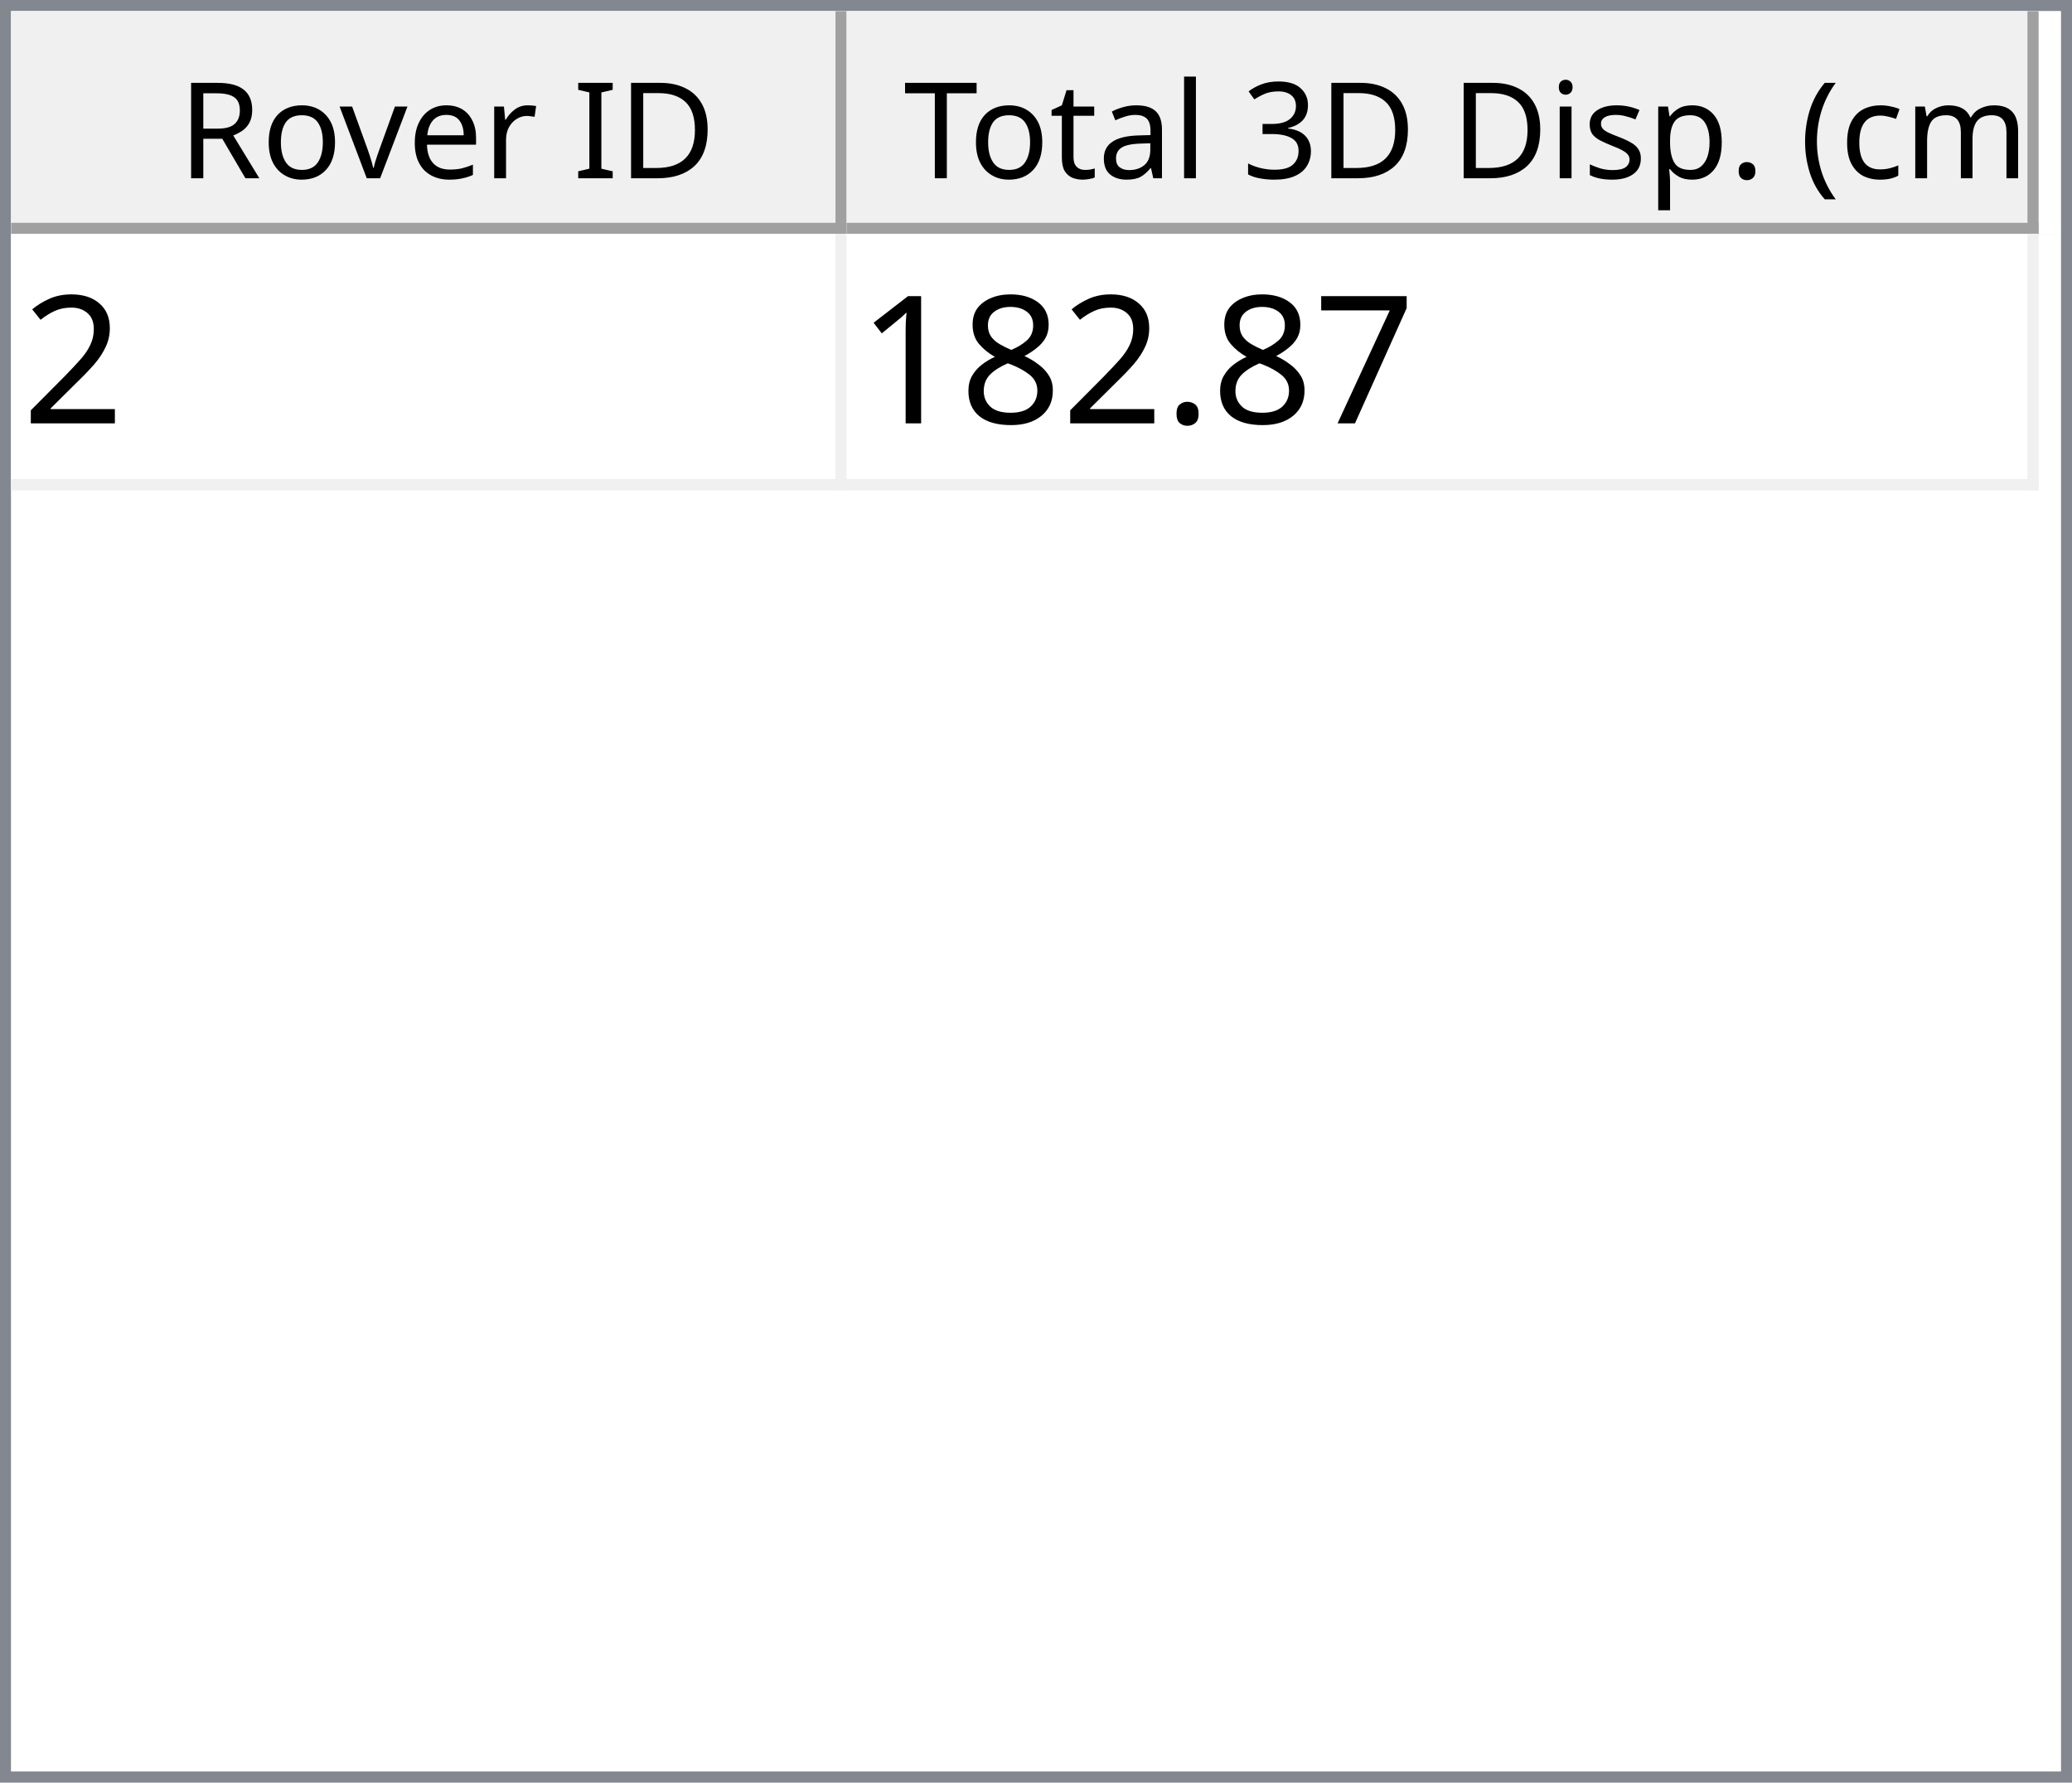
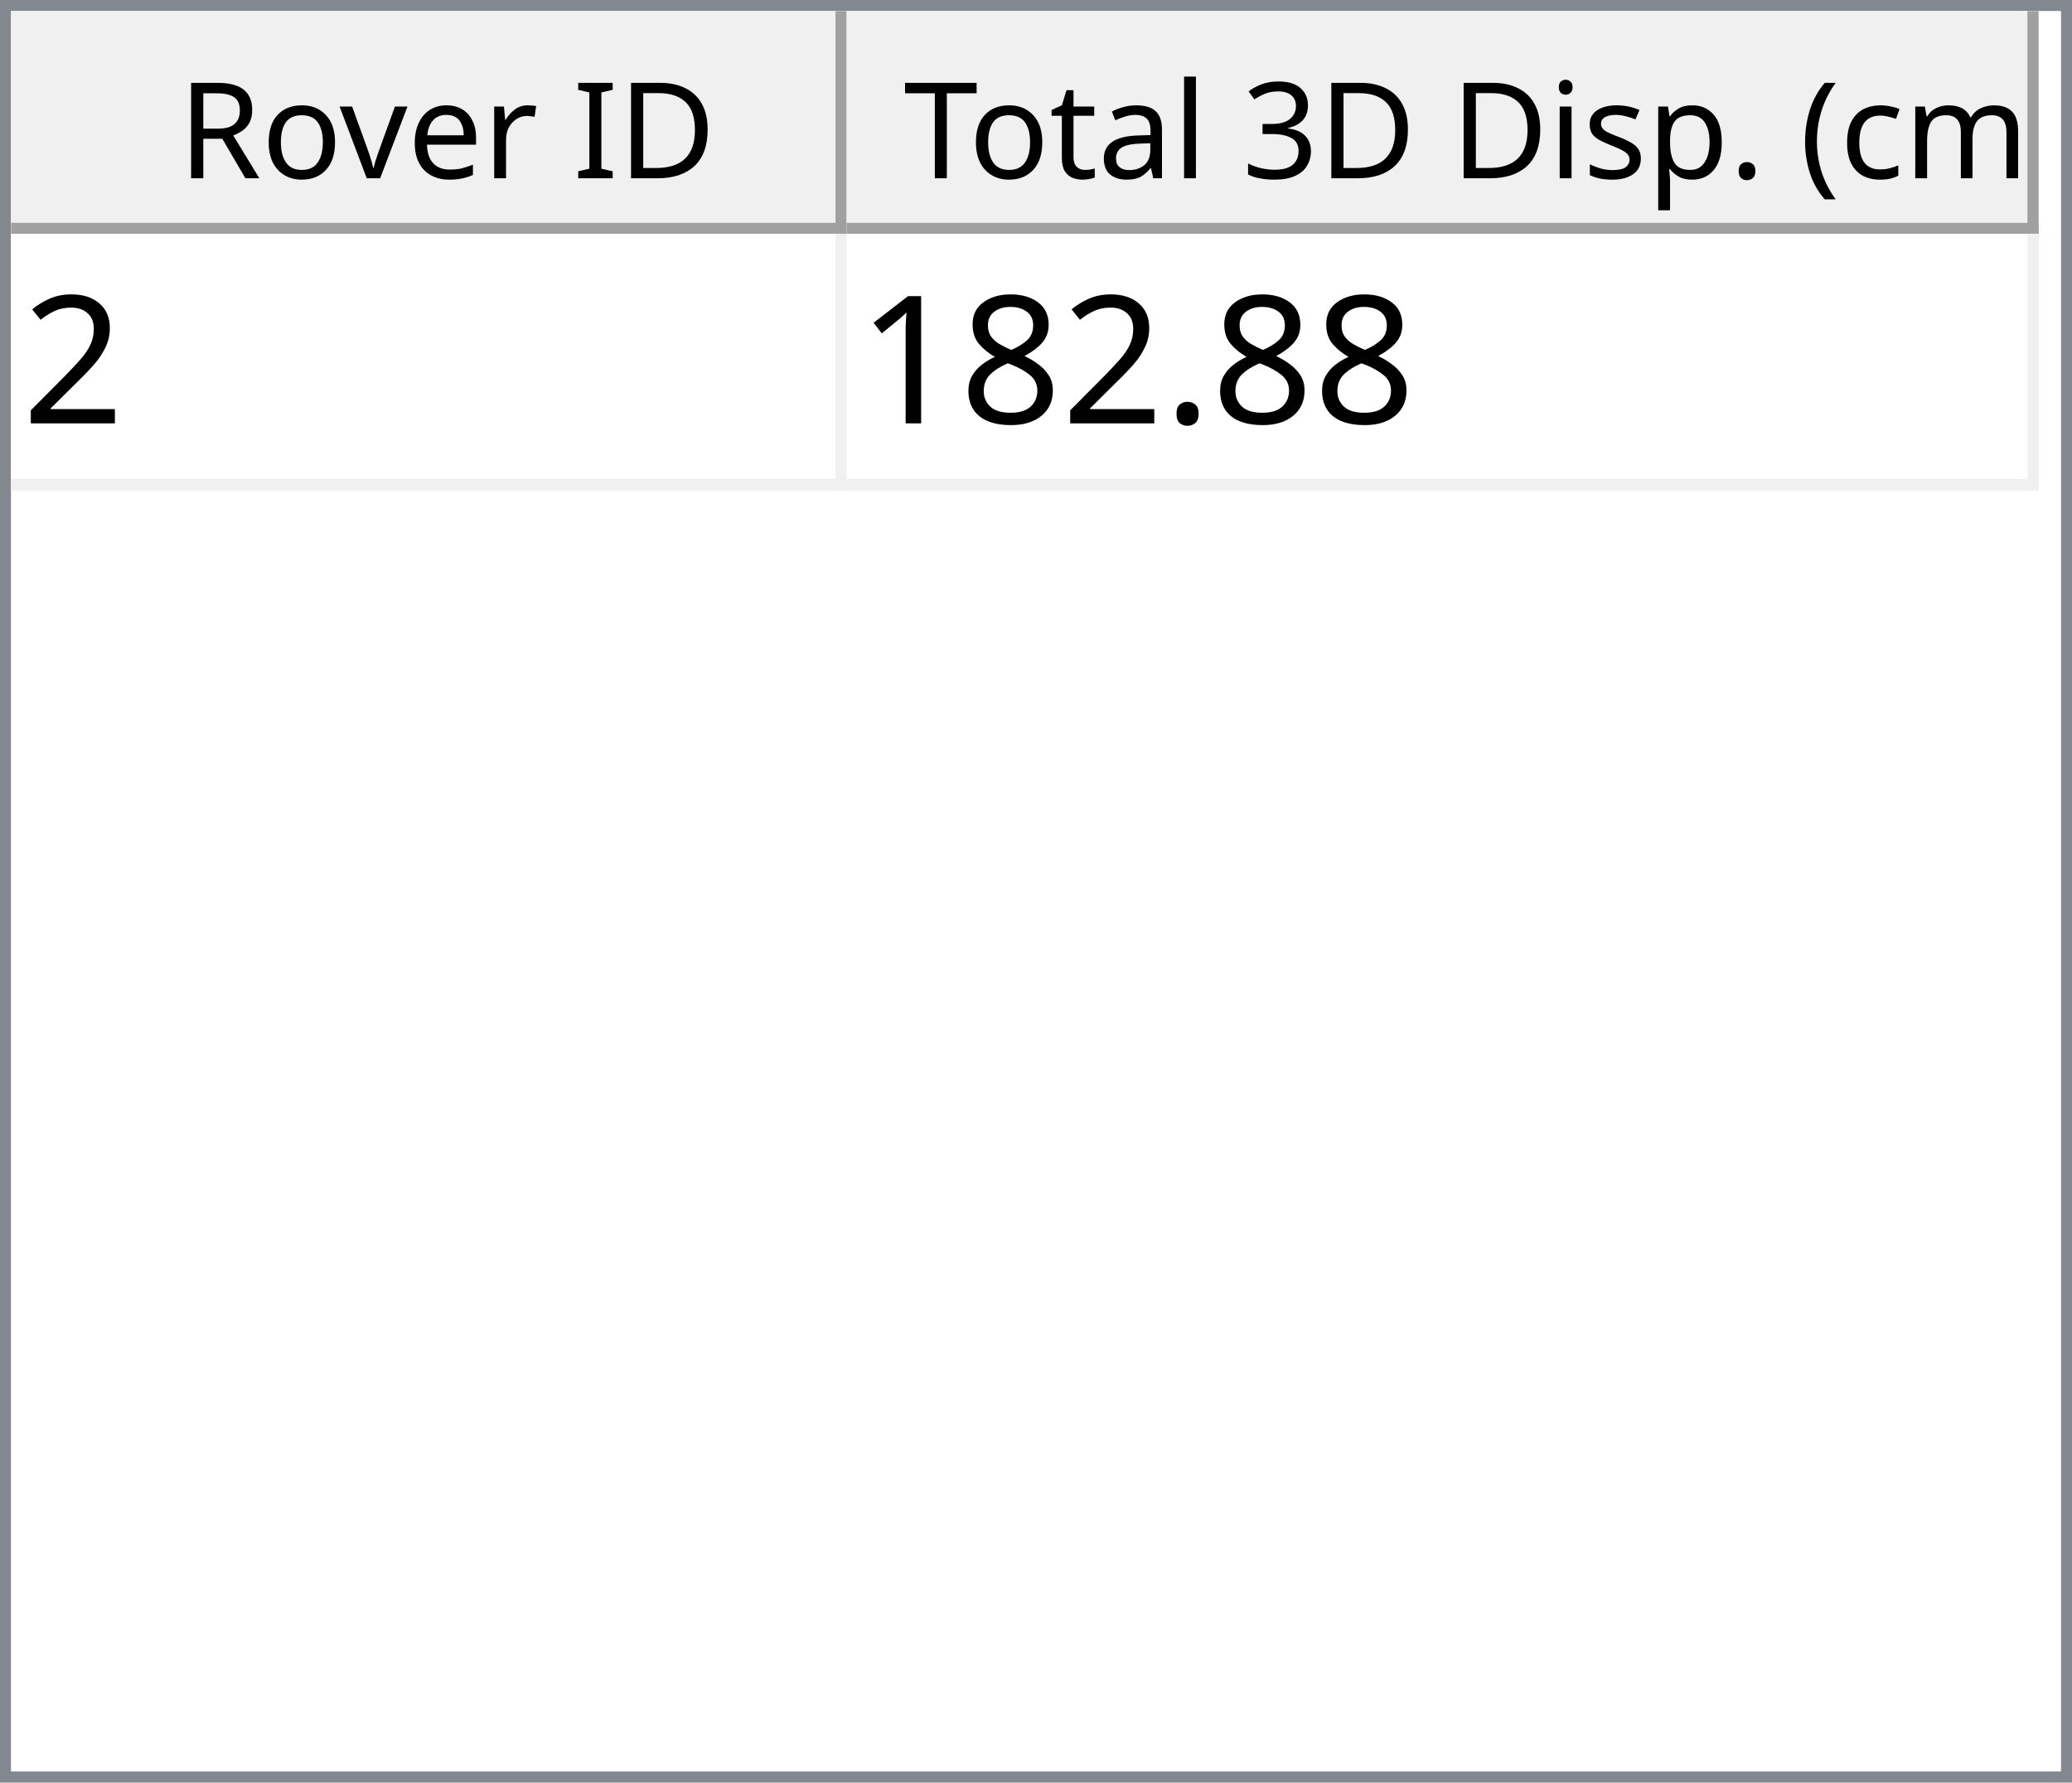
<svg xmlns="http://www.w3.org/2000/svg" style="fill-opacity:1; color-rendering:auto; color-interpolation:auto; text-rendering:auto; stroke:black; stroke-linecap:square; stroke-miterlimit:10; shape-rendering:auto; stroke-opacity:1; fill:black; stroke-dasharray:none; font-weight:normal; stroke-width:1; font-family:'Dialog'; font-style:normal; stroke-linejoin:miter; font-size:12px; stroke-dashoffset:0; image-rendering:auto;" width="186" height="160">
  <defs id="genericDefs" />
  <g>
    <defs id="defs1">
      <clipPath clipPathUnits="userSpaceOnUse" id="clipPath1">
        <path d="M0 0 L186 0 L186 160 L0 160 L0 0 Z" />
      </clipPath>
      <clipPath clipPathUnits="userSpaceOnUse" id="clipPath2">
        <path d="M0 0 L0 160 L186 160 L186 0 Z" />
      </clipPath>
      <clipPath clipPathUnits="userSpaceOnUse" id="clipPath3">
        <path d="M0 0 L0 20 L184 20 L184 0 Z" />
      </clipPath>
      <clipPath clipPathUnits="userSpaceOnUse" id="clipPath4">
        <path d="M0 0 L0 20 L75 20 L75 0 Z" />
      </clipPath>
      <clipPath clipPathUnits="userSpaceOnUse" id="clipPath5">
        <path d="M1 1 L1 19 L74 19 L74 1 Z" />
      </clipPath>
      <clipPath clipPathUnits="userSpaceOnUse" id="clipPath6">
        <path d="M0 0 L0 18 L73 18 L73 0 Z" />
      </clipPath>
      <clipPath clipPathUnits="userSpaceOnUse" id="clipPath7">
        <path d="M-0.5 -0.5 L-0.5 19.5 L74.5 19.5 L74.5 -0.5 Z" />
      </clipPath>
      <clipPath clipPathUnits="userSpaceOnUse" id="clipPath8">
        <path d="M0 0 L0 20 L107 20 L107 0 Z" />
      </clipPath>
      <clipPath clipPathUnits="userSpaceOnUse" id="clipPath9">
        <path d="M1 1 L1 19 L106 19 L106 1 Z" />
      </clipPath>
      <clipPath clipPathUnits="userSpaceOnUse" id="clipPath10">
        <path d="M0 0 L0 18 L105 18 L105 0 Z" />
      </clipPath>
      <clipPath clipPathUnits="userSpaceOnUse" id="clipPath11">
        <path d="M-0.5 -0.5 L-0.5 19.5 L106.5 19.5 L106.5 -0.5 Z" />
      </clipPath>
      <clipPath clipPathUnits="userSpaceOnUse" id="clipPath12">
        <path d="M0 0 L0 138 L184 138 L184 0 Z" />
      </clipPath>
      <clipPath clipPathUnits="userSpaceOnUse" id="clipPath13">
        <path d="M0 0 L0 23 L182 23 L182 0 Z" />
      </clipPath>
      <clipPath clipPathUnits="userSpaceOnUse" id="clipPath14">
        <path d="M-0.5 -0.5 L-0.5 22.5 L181.5 22.5 L181.5 -0.5 Z" />
      </clipPath>
      <clipPath clipPathUnits="userSpaceOnUse" id="clipPath15">
        <path d="M0 0 L0 22 L74 22 L74 0 Z" />
      </clipPath>
      <clipPath clipPathUnits="userSpaceOnUse" id="clipPath16">
        <path d="M0 0 L0 22 L106 22 L106 0 Z" />
      </clipPath>
      <font horiz-adv-x="64.551" id="font1">
        <font-face ascent="107.91" descent="25.098" units-per-em="100" style="font-style:normal; font-family:Segoe UI; font-weight:normal;" />
        <missing-glyph horiz-adv-x="64.551" d="M8.109 0 L8.109 68.266 L56.453 68.266 L56.453 0 L8.109 0 ZM15.328 7.234 L49.219 7.234 L49.219 61.031 L15.328 61.031 L15.328 7.234 Z" />
        <glyph unicode="D" horiz-adv-x="70.117" d="M9.188 0 L9.188 70.016 L28.516 70.016 Q65.531 70.016 65.531 35.891 Q65.531 19.672 55.25 9.836 Q44.969 0 27.734 0 L9.188 0 ZM17.391 62.594 L17.391 7.422 L27.828 7.422 Q41.609 7.422 49.273 14.797 Q56.938 22.172 56.938 35.688 Q56.938 62.594 28.328 62.594 L17.391 62.594 Z" />
        <glyph unicode="I" horiz-adv-x="26.611" d="M17.391 0 L9.188 0 L9.188 70.016 L17.391 70.016 L17.391 0 Z" />
        <glyph unicode=" " horiz-adv-x="27.393" d="" />
        <glyph unicode="r" horiz-adv-x="34.766" d="M34.188 41.891 Q32.078 43.5 28.125 43.5 Q23 43.5 19.555 38.672 Q16.109 33.844 16.109 25.484 L16.109 0 L8.109 0 L8.109 50 L16.109 50 L16.109 39.703 L16.312 39.703 Q18.016 44.969 21.531 47.922 Q25.047 50.875 29.391 50.875 Q32.516 50.875 34.188 50.203 L34.188 41.891 Z" />
        <glyph unicode="e" horiz-adv-x="52.295" d="M48.297 23 L12.984 23 Q13.188 14.656 17.484 10.109 Q21.781 5.562 29.297 5.562 Q37.75 5.562 44.828 11.141 L44.828 3.609 Q38.234 -1.172 27.391 -1.172 Q16.797 -1.172 10.742 5.641 Q4.688 12.453 4.688 24.812 Q4.688 36.469 11.305 43.82 Q17.922 51.172 27.734 51.172 Q37.547 51.172 42.922 44.828 Q48.297 38.484 48.297 27.203 L48.297 23 ZM40.094 29.781 Q40.047 36.719 36.75 40.578 Q33.453 44.438 27.594 44.438 Q21.922 44.438 17.969 40.383 Q14.016 36.328 13.094 29.781 L40.094 29.781 Z" />
        <glyph unicode="v" horiz-adv-x="47.9" d="M47.406 50 L27.484 0 L19.625 0 L0.688 50 L9.469 50 L22.172 13.672 Q23.578 9.672 23.922 6.688 L24.125 6.688 Q24.609 10.453 25.688 13.484 L38.969 50 L47.406 50 Z" />
        <glyph unicode="o" horiz-adv-x="58.594" d="M29 -1.172 Q17.922 -1.172 11.305 5.836 Q4.688 12.844 4.688 24.422 Q4.688 37.016 11.57 44.094 Q18.453 51.172 30.172 51.172 Q41.359 51.172 47.633 44.289 Q53.906 37.406 53.906 25.203 Q53.906 13.234 47.141 6.031 Q40.375 -1.172 29 -1.172 ZM29.594 44.438 Q21.875 44.438 17.383 39.188 Q12.891 33.938 12.891 24.703 Q12.891 15.828 17.43 10.695 Q21.969 5.562 29.594 5.562 Q37.359 5.562 41.531 10.594 Q45.703 15.625 45.703 24.906 Q45.703 34.281 41.531 39.359 Q37.359 44.438 29.594 44.438 Z" />
        <glyph unicode="R" horiz-adv-x="59.814" d="M59.375 0 L49.609 0 L37.891 19.625 Q36.281 22.359 34.766 24.289 Q33.25 26.219 31.664 27.438 Q30.078 28.656 28.25 29.219 Q26.422 29.781 24.125 29.781 L17.391 29.781 L17.391 0 L9.188 0 L9.188 70.016 L30.078 70.016 Q34.672 70.016 38.555 68.867 Q42.438 67.719 45.289 65.375 Q48.141 63.031 49.758 59.547 Q51.375 56.062 51.375 51.375 Q51.375 47.703 50.273 44.656 Q49.172 41.609 47.148 39.211 Q45.125 36.812 42.266 35.133 Q39.406 33.453 35.844 32.516 L35.844 32.328 Q37.594 31.547 38.891 30.547 Q40.188 29.547 41.359 28.18 Q42.531 26.812 43.68 25.078 Q44.828 23.344 46.234 21.047 L59.375 0 ZM17.391 62.594 L17.391 37.203 L28.516 37.203 Q31.594 37.203 34.203 38.133 Q36.812 39.062 38.719 40.797 Q40.625 42.531 41.703 45.047 Q42.781 47.562 42.781 50.688 Q42.781 56.297 39.141 59.445 Q35.5 62.594 28.609 62.594 L17.391 62.594 Z" />
        <glyph unicode=")" horiz-adv-x="30.176" d="M8.297 -15.922 L1.172 -15.922 Q16.406 2.344 16.406 26.812 Q16.406 51.469 1.078 70.016 L8.297 70.016 Q23.531 52.156 23.531 26.703 Q23.531 1.375 8.297 -15.922 Z" />
        <glyph unicode="m" horiz-adv-x="86.133" d="M79.109 0 L71.094 0 L71.094 28.719 Q71.094 37.016 68.531 40.727 Q65.969 44.438 59.906 44.438 Q54.781 44.438 51.195 39.75 Q47.609 35.062 47.609 28.516 L47.609 0 L39.594 0 L39.594 29.688 Q39.594 44.438 28.219 44.438 Q22.953 44.438 19.531 40.016 Q16.109 35.594 16.109 28.516 L16.109 0 L8.109 0 L8.109 50 L16.109 50 L16.109 42.094 L16.312 42.094 Q21.625 51.172 31.844 51.172 Q36.969 51.172 40.773 48.312 Q44.578 45.453 46 40.828 Q51.562 51.172 62.594 51.172 Q79.109 51.172 79.109 30.812 L79.109 0 Z" />
        <glyph unicode="c" horiz-adv-x="46.191" d="M42.188 2.297 Q36.422 -1.172 28.516 -1.172 Q17.828 -1.172 11.258 5.789 Q4.688 12.75 4.688 23.828 Q4.688 36.188 11.766 43.68 Q18.844 51.172 30.672 51.172 Q37.25 51.172 42.281 48.734 L42.281 40.531 Q36.719 44.438 30.375 44.438 Q22.703 44.438 17.797 38.945 Q12.891 33.453 12.891 24.516 Q12.891 15.719 17.508 10.641 Q22.125 5.562 29.891 5.562 Q36.422 5.562 42.188 9.906 L42.188 2.297 Z" />
        <glyph unicode="(" horiz-adv-x="30.176" d="M29.109 -15.922 L21.969 -15.922 Q6.844 1.375 6.844 26.703 Q6.844 52.156 21.969 70.016 L29.203 70.016 Q13.875 51.469 13.875 26.812 Q13.875 2.344 29.109 -15.922 Z" />
        <glyph unicode="." horiz-adv-x="21.68" d="M10.891 -1.078 Q8.641 -1.078 7.055 0.539 Q5.469 2.156 5.469 4.391 Q5.469 6.641 7.055 8.273 Q8.641 9.906 10.891 9.906 Q13.188 9.906 14.797 8.273 Q16.406 6.641 16.406 4.391 Q16.406 2.156 14.797 0.539 Q13.188 -1.078 10.891 -1.078 Z" />
        <glyph unicode="p" horiz-adv-x="58.789" d="M16.312 7.234 L16.109 7.234 L16.109 -23 L8.109 -23 L8.109 50 L16.109 50 L16.109 41.219 L16.312 41.219 Q22.219 51.172 33.594 51.172 Q43.266 51.172 48.688 44.461 Q54.109 37.75 54.109 26.469 Q54.109 13.922 48 6.375 Q41.891 -1.172 31.297 -1.172 Q21.578 -1.172 16.312 7.234 ZM16.109 27.391 L16.109 20.406 Q16.109 14.203 20.141 9.883 Q24.172 5.562 30.375 5.562 Q37.641 5.562 41.773 11.133 Q45.906 16.703 45.906 26.609 Q45.906 34.969 42.047 39.703 Q38.188 44.438 31.594 44.438 Q24.609 44.438 20.359 39.578 Q16.109 34.719 16.109 27.391 Z" />
        <glyph unicode="s" horiz-adv-x="42.432" d="M5.078 1.812 L5.078 10.406 Q11.625 5.562 19.484 5.562 Q30.031 5.562 30.031 12.594 Q30.031 14.594 29.125 15.992 Q28.219 17.391 26.68 18.461 Q25.141 19.531 23.07 20.383 Q21 21.234 18.609 22.172 Q15.281 23.484 12.766 24.828 Q10.25 26.172 8.57 27.859 Q6.891 29.547 6.031 31.695 Q5.172 33.844 5.172 36.719 Q5.172 40.234 6.789 42.945 Q8.406 45.656 11.086 47.484 Q13.766 49.312 17.211 50.242 Q20.656 51.172 24.312 51.172 Q30.812 51.172 35.938 48.922 L35.938 40.828 Q30.422 44.438 23.25 44.438 Q21 44.438 19.195 43.922 Q17.391 43.406 16.094 42.477 Q14.797 41.547 14.086 40.258 Q13.375 38.969 13.375 37.406 Q13.375 35.453 14.086 34.133 Q14.797 32.812 16.164 31.789 Q17.531 30.766 19.484 29.938 Q21.438 29.109 23.922 28.125 Q27.25 26.859 29.883 25.516 Q32.516 24.172 34.375 22.484 Q36.234 20.797 37.234 18.602 Q38.234 16.406 38.234 13.375 Q38.234 9.672 36.602 6.938 Q34.969 4.203 32.234 2.398 Q29.5 0.594 25.93 -0.289 Q22.359 -1.172 18.453 -1.172 Q10.75 -1.172 5.078 1.812 Z" />
        <glyph unicode="i" horiz-adv-x="24.219" d="M12.203 62.703 Q10.062 62.703 8.547 64.164 Q7.031 65.625 7.031 67.875 Q7.031 70.125 8.547 71.609 Q10.062 73.094 12.203 73.094 Q14.406 73.094 15.945 71.609 Q17.484 70.125 17.484 67.875 Q17.484 65.719 15.945 64.211 Q14.406 62.703 12.203 62.703 ZM16.109 0 L8.109 0 L8.109 50 L16.109 50 L16.109 0 Z" />
        <glyph unicode="3" horiz-adv-x="53.906" d="M46.531 19.828 Q46.531 15.094 44.75 11.211 Q42.969 7.328 39.719 4.57 Q36.469 1.812 31.93 0.297 Q27.391 -1.219 21.922 -1.219 Q11.922 -1.219 6 2.594 L6 11.188 Q13.094 5.609 22.219 5.609 Q25.875 5.609 28.828 6.539 Q31.781 7.469 33.906 9.227 Q36.031 10.984 37.18 13.477 Q38.328 15.969 38.328 19.094 Q38.328 32.812 18.797 32.812 L12.984 32.812 L12.984 39.594 L18.5 39.594 Q35.797 39.594 35.797 52.484 Q35.797 64.406 22.609 64.406 Q15.188 64.406 8.688 59.422 L8.688 67.188 Q15.375 71.188 24.609 71.188 Q29 71.188 32.57 69.969 Q36.141 68.75 38.68 66.555 Q41.219 64.359 42.609 61.281 Q44 58.203 44 54.5 Q44 40.672 30.031 36.719 L30.031 36.531 Q33.594 36.141 36.625 34.797 Q39.656 33.453 41.852 31.305 Q44.047 29.156 45.289 26.25 Q46.531 23.344 46.531 19.828 Z" />
        <glyph unicode="l" horiz-adv-x="24.219" d="M16.109 0 L8.109 0 L8.109 74.031 L16.109 74.031 L16.109 0 Z" />
        <glyph unicode="a" horiz-adv-x="50.879" d="M43.891 0 L35.891 0 L35.891 7.812 L35.688 7.812 Q30.469 -1.172 20.312 -1.172 Q12.844 -1.172 8.617 2.781 Q4.391 6.734 4.391 13.281 Q4.391 27.297 20.906 29.594 L35.891 31.688 Q35.891 44.438 25.594 44.438 Q16.547 44.438 9.281 38.281 L9.281 46.484 Q16.656 51.172 26.266 51.172 Q43.891 51.172 43.891 32.516 L43.891 0 ZM35.891 25.297 L23.828 23.641 Q18.266 22.859 15.43 20.875 Q12.594 18.891 12.594 13.875 Q12.594 10.203 15.211 7.883 Q17.828 5.562 22.172 5.562 Q28.125 5.562 32.008 9.742 Q35.891 13.922 35.891 20.312 L35.891 25.297 Z" />
        <glyph unicode="t" horiz-adv-x="33.887" d="M31.297 0.484 Q28.469 -1.078 23.828 -1.078 Q10.688 -1.078 10.688 13.578 L10.688 43.172 L2.094 43.172 L2.094 50 L10.688 50 L10.688 62.203 L18.703 64.797 L18.703 50 L31.297 50 L31.297 43.172 L18.703 43.172 L18.703 14.984 Q18.703 9.969 20.414 7.82 Q22.125 5.672 26.078 5.672 Q29.109 5.672 31.297 7.328 L31.297 0.484 Z" />
        <glyph unicode="T" horiz-adv-x="52.393" d="M50.594 62.594 L30.375 62.594 L30.375 0 L22.172 0 L22.172 62.594 L2 62.594 L2 70.016 L50.594 70.016 L50.594 62.594 Z" />
      </font>
      <font horiz-adv-x="75.0" id="font2">
        <font-face ascent="100.537" descent="21.973" units-per-em="100" style="font-style:normal; font-family:sans-serif; font-weight:normal;" />
        <missing-glyph horiz-adv-x="75.0" d="M12.5 0 L12.5 62.5 L62.5 62.5 L62.5 0 L12.5 0 ZM14.062 1.562 L60.938 1.562 L60.938 60.938 L14.062 60.938 L14.062 1.562 Z" />
        <glyph unicode="2" horiz-adv-x="55.615" d="M50.344 8.453 L50.344 0 L3.031 0 Q2.938 3.172 4.047 6.109 Q5.859 10.938 9.836 15.625 Q13.812 20.312 21.344 26.469 Q33.016 36.031 37.117 41.625 Q41.219 47.219 41.219 52.203 Q41.219 57.422 37.477 61.008 Q33.734 64.594 27.734 64.594 Q21.391 64.594 17.578 60.789 Q13.766 56.984 13.719 50.25 L4.688 51.172 Q5.609 61.281 11.664 66.578 Q17.719 71.875 27.938 71.875 Q38.234 71.875 44.242 66.164 Q50.25 60.453 50.25 52 Q50.25 47.703 48.492 43.555 Q46.734 39.406 42.656 34.812 Q38.578 30.219 29.109 22.219 Q21.188 15.578 18.945 13.211 Q16.703 10.844 15.234 8.453 L50.344 8.453 Z" />
-         <glyph unicode="7" horiz-adv-x="55.615" d="M4.734 62.203 L4.734 70.656 L51.078 70.656 L51.078 63.812 Q44.234 56.547 37.523 44.484 Q30.812 32.422 27.156 19.672 Q24.516 10.688 23.781 0 L14.75 0 Q14.891 8.453 18.062 20.414 Q21.234 32.375 27.172 43.484 Q33.109 54.594 39.797 62.203 L4.734 62.203 Z" />
        <glyph unicode="." horiz-adv-x="27.783" d="M9.078 0 L9.078 10.016 L19.094 10.016 L19.094 0 L9.078 0 Z" />
        <glyph unicode="8" horiz-adv-x="55.615" d="M17.672 38.812 Q12.203 40.828 9.57 44.539 Q6.938 48.25 6.938 53.422 Q6.938 61.234 12.555 66.555 Q18.172 71.875 27.484 71.875 Q36.859 71.875 42.578 66.43 Q48.297 60.984 48.297 53.172 Q48.297 48.188 45.68 44.508 Q43.062 40.828 37.75 38.812 Q44.344 36.672 47.781 31.883 Q51.219 27.094 51.219 20.453 Q51.219 11.281 44.727 5.031 Q38.234 -1.219 27.641 -1.219 Q17.047 -1.219 10.547 5.055 Q4.047 11.328 4.047 20.703 Q4.047 27.688 7.594 32.398 Q11.141 37.109 17.672 38.812 ZM15.922 53.719 Q15.922 48.641 19.195 45.414 Q22.469 42.188 27.688 42.188 Q32.766 42.188 36.016 45.383 Q39.266 48.578 39.266 53.219 Q39.266 58.062 35.914 61.359 Q32.562 64.656 27.594 64.656 Q22.562 64.656 19.242 61.43 Q15.922 58.203 15.922 53.719 ZM13.094 20.656 Q13.094 16.891 14.875 13.375 Q16.656 9.859 20.172 7.93 Q23.688 6 27.734 6 Q34.031 6 38.133 10.055 Q42.234 14.109 42.234 20.359 Q42.234 26.703 38.016 30.859 Q33.797 35.016 27.438 35.016 Q21.234 35.016 17.164 30.914 Q13.094 26.812 13.094 20.656 Z" />
        <glyph unicode="1" horiz-adv-x="55.615" d="M37.25 0 L28.469 0 L28.469 56 Q25.297 52.984 20.141 49.953 Q14.984 46.922 10.891 45.406 L10.891 53.906 Q18.266 57.375 23.781 62.305 Q29.297 67.234 31.594 71.875 L37.25 71.875 L37.25 0 Z" />
      </font>
    </defs>
    <g style="fill:white; stroke:white;">
      <rect x="0" y="0" width="186" style="clip-path:url(#clipPath1); stroke:none;" height="160" />
    </g>
    <g style="fill:white; text-rendering:optimizeSpeed; color-rendering:optimizeSpeed; image-rendering:optimizeSpeed; shape-rendering:crispEdges; stroke:white; color-interpolation:sRGB;">
      <rect x="0" width="186" height="160" y="0" style="stroke:none;" />
      <path style="stroke:none;" d="M0 160 L186 160 L186 0 L0 0 Z" />
    </g>
    <g style="fill:rgb(240,240,240); font-family:'Segoe UI'; stroke:rgb(240,240,240);">
      <rect x="0" y="0" width="186" style="clip-path:url(#clipPath2); stroke:none;" height="160" />
    </g>
    <g style="fill:rgb(130,135,144); font-family:'Segoe UI'; stroke:rgb(130,135,144);">
      <path d="M0 0 L186 0 L186 160 L0 160 L0 0 ZM1 1 L185 1 L185 159 L1 159 L1 1 Z" style="fill-rule:evenodd; clip-path:url(#clipPath2); stroke:none;" />
    </g>
    <g style="fill:white; font-family:'Segoe UI'; stroke:white;" transform="translate(1,1)">
      <rect x="0" y="0" width="184" style="clip-path:url(#clipPath3); stroke:none;" height="20" />
    </g>
    <g style="fill:rgb(240,240,240); font-family:'Segoe UI'; stroke:rgb(240,240,240);" transform="translate(1,1)">
      <rect x="0" y="0" width="75" style="clip-path:url(#clipPath4); stroke:none;" height="20" />
    </g>
    <g style="font-family:'Segoe UI';" transform="translate(2,2)">
      <text x="14" xml:space="preserve" y="14" style="clip-path:url(#clipPath6); stroke:none;">Rover ID</text>
    </g>
    <g style="fill:rgb(160,160,160); font-family:'Segoe UI'; stroke:rgb(160,160,160); stroke-linejoin:bevel;" transform="translate(1.5,1.5)">
      <line x1="74" x2="74" y1="0" style="fill:none; clip-path:url(#clipPath7);" y2="19" />
    </g>
    <g style="fill:rgb(160,160,160); font-family:'Segoe UI'; stroke:rgb(160,160,160); stroke-linejoin:bevel;" transform="matrix(1,0,0,1,1,1) translate(0.5,0.5)">
      <line x1="0" x2="74" y1="19" style="fill:none; clip-path:url(#clipPath7);" y2="19" />
    </g>
    <g style="fill:rgb(240,240,240); font-family:'Segoe UI'; stroke:rgb(240,240,240);" transform="translate(76,1)">
      <rect x="0" y="0" width="107" style="clip-path:url(#clipPath8); stroke:none;" height="20" />
    </g>
    <g style="font-family:'Segoe UI';" transform="translate(77,2)">
      <text x="1" xml:space="preserve" y="14" style="clip-path:url(#clipPath10); stroke:none;"> Total 3D Disp. (cm)</text>
    </g>
    <g style="fill:rgb(160,160,160); font-family:'Segoe UI'; stroke:rgb(160,160,160); stroke-linejoin:bevel;" transform="translate(76.5,1.5)">
      <line x1="106" x2="106" y1="0" style="fill:none; clip-path:url(#clipPath11);" y2="19" />
    </g>
    <g style="fill:rgb(160,160,160); font-family:'Segoe UI'; stroke:rgb(160,160,160); stroke-linejoin:bevel;" transform="matrix(1,0,0,1,76,1) translate(0.5,0.5)">
      <line x1="0" x2="106" y1="19" style="fill:none; clip-path:url(#clipPath11);" y2="19" />
    </g>
    <g style="fill:white; font-family:'Segoe UI'; stroke:white;" transform="translate(1,21)">
      <rect x="0" y="0" width="184" style="clip-path:url(#clipPath12); stroke:none;" height="138" />
    </g>
    <g style="fill:rgb(240,240,240); font-size:16px; font-family:sans-serif; stroke:rgb(240,240,240);" transform="translate(1,21)">
      <rect x="0" y="0" width="182" style="clip-path:url(#clipPath13); stroke:none;" height="23" />
      <line transform="translate(0.5,0.5)" x1="0" x2="181" y1="22" style="clip-path:url(#clipPath14); fill:none; stroke-linejoin:bevel;" y2="22" />
    </g>
    <g transform="matrix(1,0,0,1,1,21) translate(0.5,0.5)" style="fill:rgb(240,240,240); font-size:16px; font-family:sans-serif; stroke:rgb(240,240,240); stroke-linejoin:bevel;">
      <line x1="74" x2="74" y1="0" style="fill:none; clip-path:url(#clipPath14);" y2="22" />
    </g>
    <g transform="matrix(1,0,0,1,1,21) translate(0.5,0.5)" style="fill:rgb(240,240,240); font-size:16px; font-family:sans-serif; stroke:rgb(240,240,240); stroke-linejoin:bevel;">
      <line x1="181" x2="181" y1="0" style="fill:none; clip-path:url(#clipPath14);" y2="22" />
    </g>
    <g style="fill:white; font-size:16px; font-family:sans-serif; stroke:white;" transform="matrix(1,0,0,1,1,21)">
      <rect x="0" y="0" width="74" style="clip-path:url(#clipPath15); stroke:none;" height="22" />
      <text x="1" y="17" style="fill:black; clip-path:url(#clipPath15); stroke:none;" xml:space="preserve">2</text>
    </g>
    <g style="fill:white; font-size:16px; font-family:sans-serif; stroke:white;" transform="matrix(1,0,0,1,1,21) translate(75,0)">
      <rect x="0" y="0" width="106" style="clip-path:url(#clipPath16); stroke:none;" height="22" />
-       <text x="1" y="17" style="fill:black; clip-path:url(#clipPath16); stroke:none;" xml:space="preserve">182.87</text>
+       <text x="1" y="17" style="fill:black; clip-path:url(#clipPath16); stroke:none;" xml:space="preserve">182.88</text>
    </g>
  </g>
</svg>
